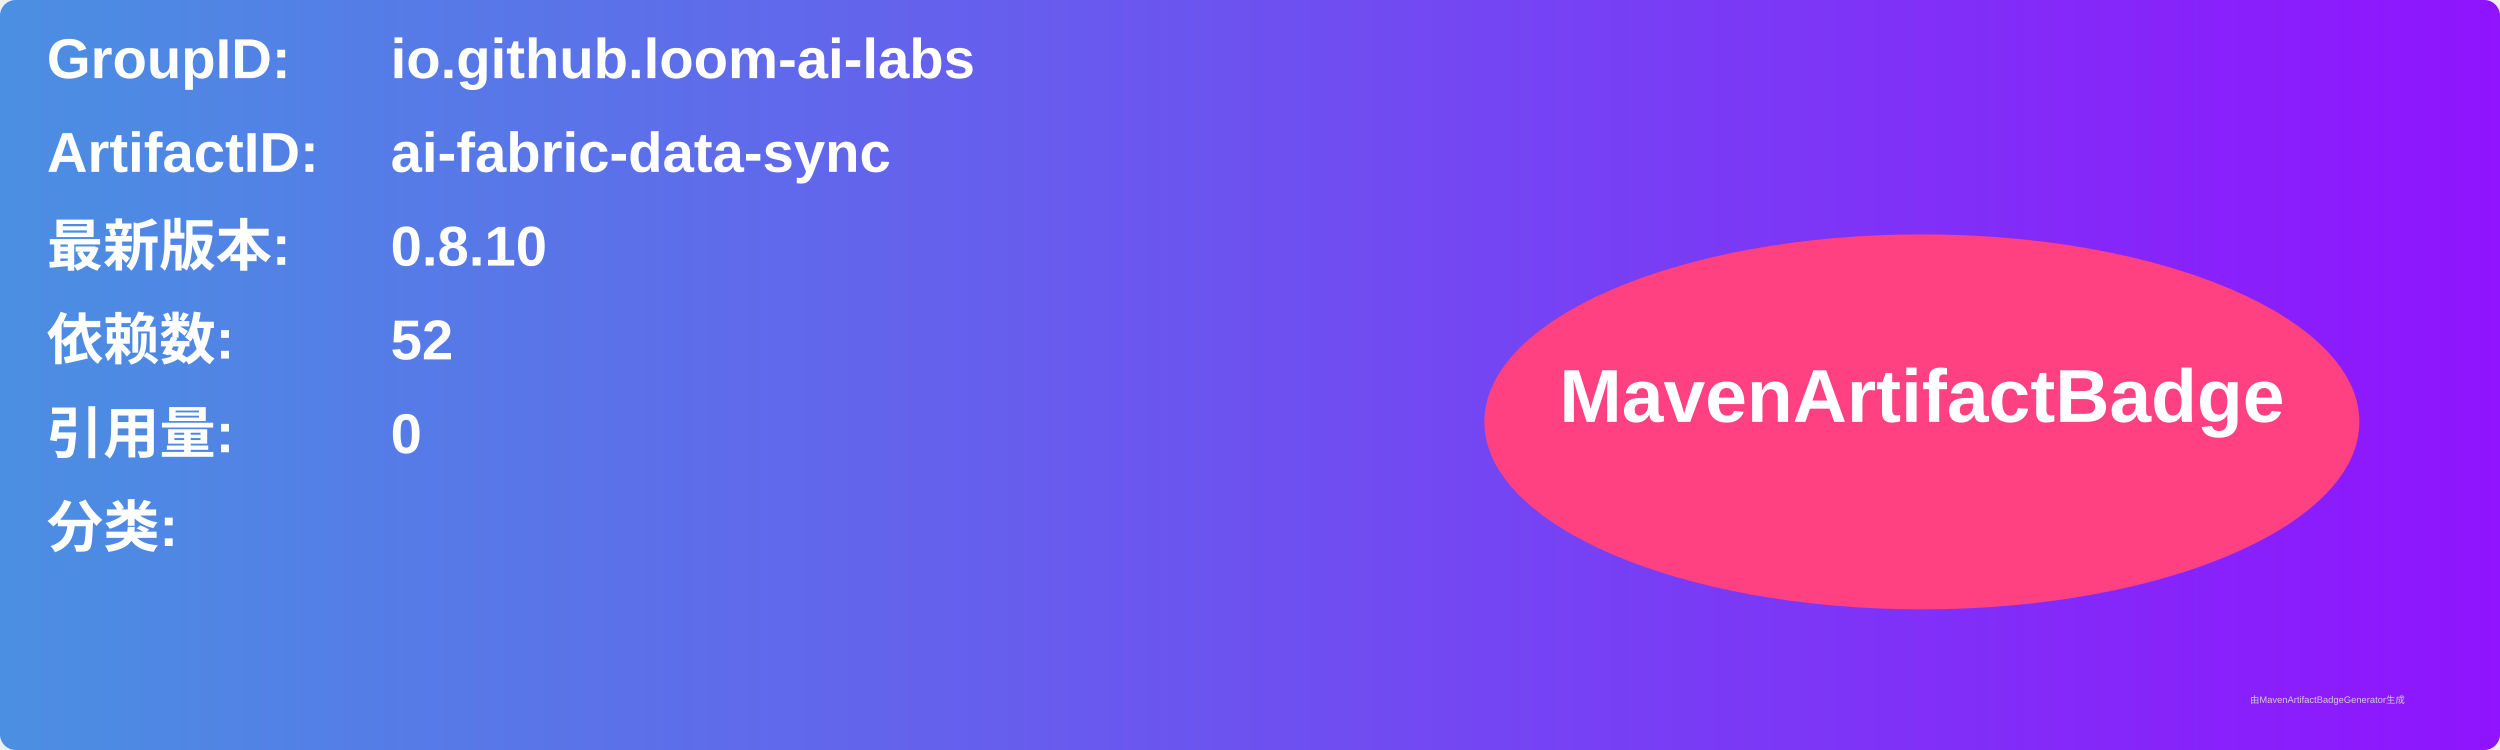
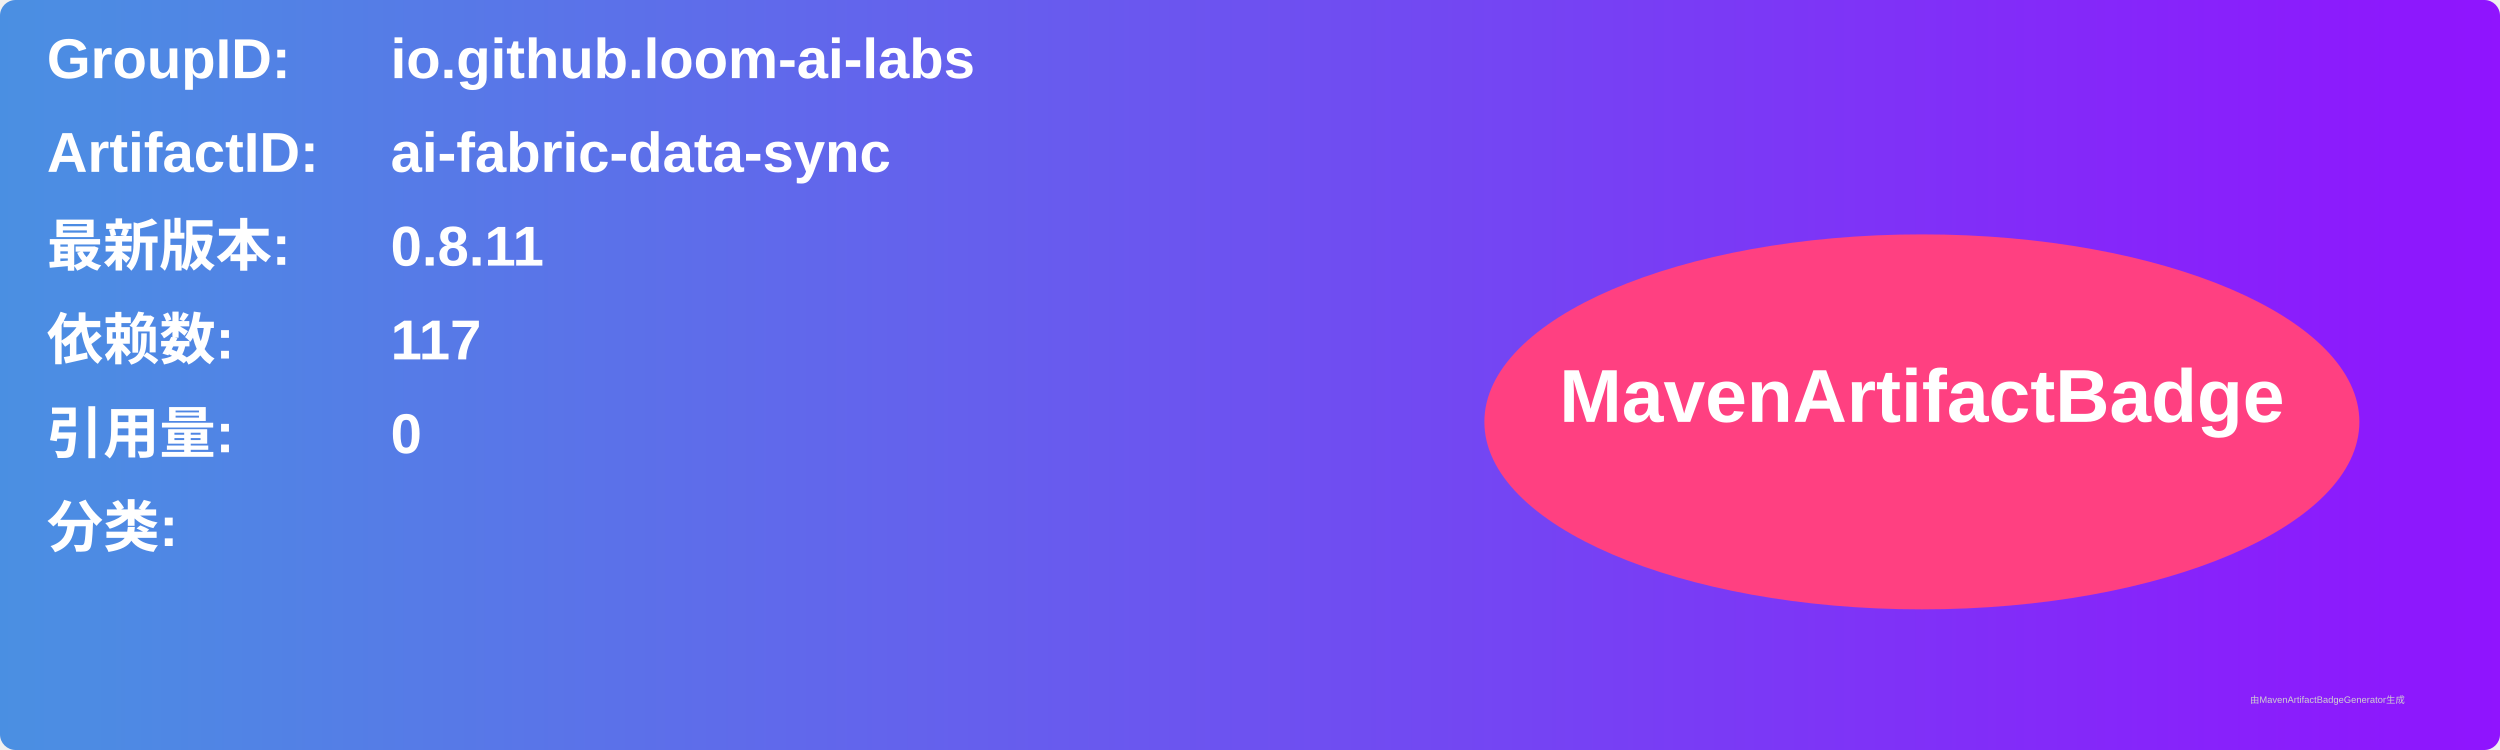
<svg xmlns="http://www.w3.org/2000/svg" width="800" height="240" viewBox="0 0 800 240">
  <linearGradient id="grad" x1="0%" y1="0%" x2="100%" y2="0%">
    <stop offset="0%" stop-color="#4a90e2" />
    <stop offset="100%" stop-color="#9013fe" />
  </linearGradient>
  <rect width="100%" height="100%" rx="5" ry="5" fill="url(#grad)" />
  <g transform="translate(15, 15)">
    <text x="0" y="10" font-family="Arial" font-size="18" fill="white" font-weight="bold" width="260">GroupID:</text>
    <text x="110" y="10" font-family="Arial" font-size="18" fill="white" font-weight="bold" width="460">io.github.loom-ai-labs</text>
    <text x="0" y="40" font-family="Arial" font-size="18" fill="white" font-weight="bold" width="260">ArtifactID:</text>
    <text x="110" y="40" font-family="Arial" font-size="18" fill="white" font-weight="bold" width="460">ai-fabric-data-sync</text>
    <text x="0" y="70" font-family="Arial" font-size="18" fill="white" font-weight="bold">最新版本:</text>
    <text x="110" y="70" font-family="Arial" font-size="18" fill="white" font-weight="bold">
-       <tspan font-weight="bold">0.8.10</tspan>
+       <tspan font-weight="bold">0.8.11</tspan>
    </text>
    <text x="0" y="100" font-family="Arial" font-size="18" fill="white" font-weight="bold">依赖数: </text>
    <text x="110" y="100" font-family="Arial" font-size="18" fill="white">
-       <tspan font-weight="bold">52</tspan>
+       <tspan font-weight="bold">117</tspan>
    </text>
    <text x="0" y="130" font-family="Arial" font-size="18" fill="white" font-weight="bold">引用量: </text>
    <text x="110" y="130" font-family="Arial" font-size="18" fill="white">
      <tspan font-weight="bold">0</tspan>
    </text>
    <text x="0" y="160" font-family="Arial" font-size="18" fill="white" font-weight="bold">分类:</text>
    <text x="10" y="190" font-family="Arial" font-size="10" fill="white">
      <tspan font-weight="bold" />
    </text>
    <ellipse cx="600" cy="120" rx="140" ry="60" fill="#ff4081" />
    <text x="600" y="120" text-anchor="middle" font-family="Arial" font-size="24" fill="white" font-weight="bold">MavenArtifactBadge</text>
  </g>
  <text x="720" y="225" font-family="Arial" font-size="3" fill="#d0d0d0">由MavenArtifactBadgeGenerator生成</text>
</svg>
